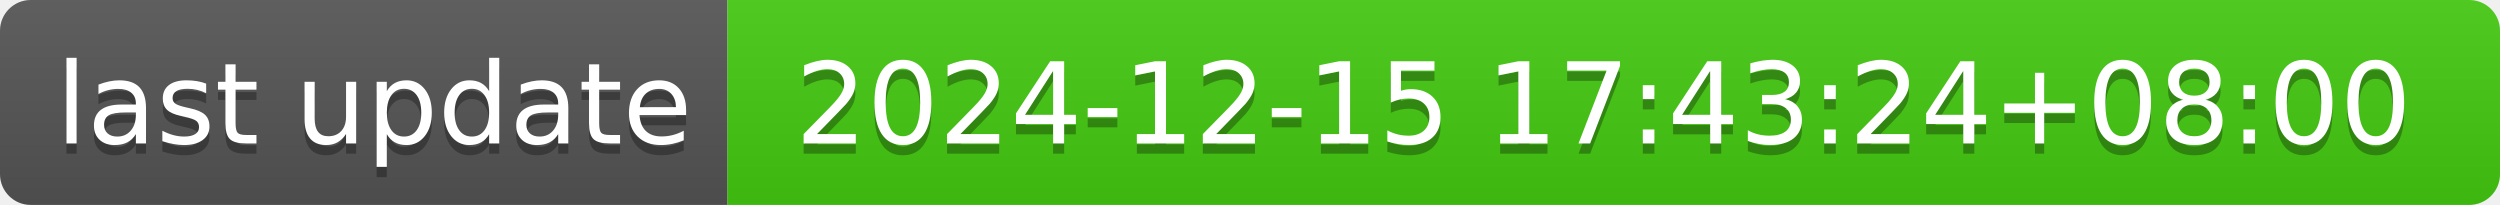
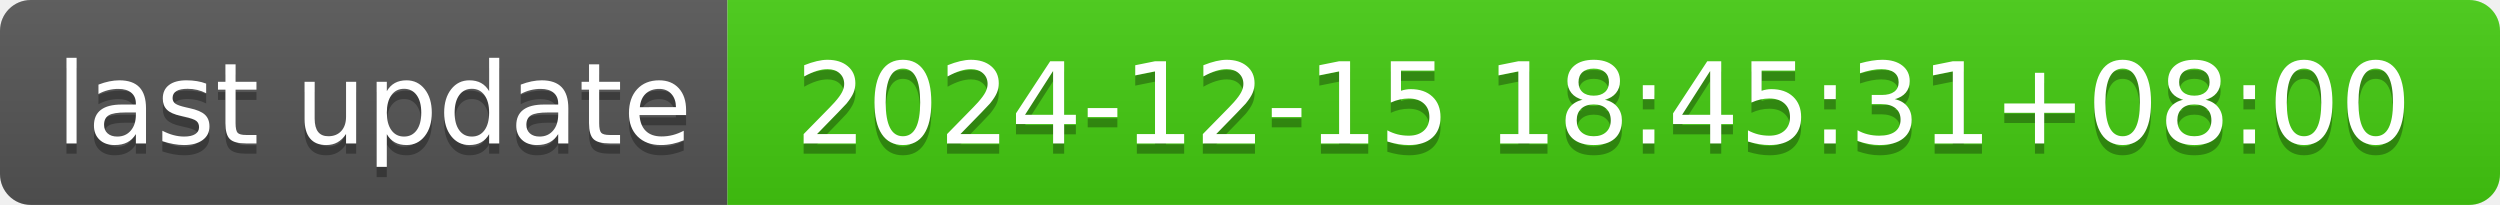
- <svg xmlns="http://www.w3.org/2000/svg" width="244" height="20" role="img" aria-label="last update: 2024-12-15 17:43:24+08:00">
+ <svg xmlns="http://www.w3.org/2000/svg" width="244" height="20" role="img" aria-label="last update: 2024-12-15 18:45:31+08:00">
  <linearGradient id="s" x2="0" y2="100%">
    <stop offset="0" stop-color="#bbb" stop-opacity=".1" />
    <stop offset="1" stop-opacity=".1" />
  </linearGradient>
  <clipPath id="r">
    <rect width="244" height="20" rx="3" fill="#fff" />
  </clipPath>
  <g clip-path="url(#r)">
    <rect width="71" height="20" fill="#555" />
    <rect x="71" width="173" height="20" fill="#4c1" />
    <rect width="244" height="20" fill="url(#s)" />
  </g>
  <g fill="#fff" text-anchor="middle" font-family="Verdana,Geneva,DejaVu Sans,sans-serif" text-rendering="geometricPrecision" font-size="110">
    <text aria-hidden="true" x="365" y="150" fill="#010101" fill-opacity=".3" transform="scale(.1)" textLength="610">last update</text>
    <text x="365" y="140" transform="scale(.1)" fill="#fff" textLength="610">last update</text>
-     <text aria-hidden="true" x="1565" y="150" fill="#010101" fill-opacity=".3" transform="scale(.1)" textLength="1630">2024-12-15 17:43:24+08:00</text>
-     <text x="1565" y="140" transform="scale(.1)" fill="#fff" textLength="1630">2024-12-15 17:43:24+08:00</text>
+     <text aria-hidden="true" x="1565" y="150" fill="#010101" fill-opacity=".3" transform="scale(.1)" textLength="1630">2024-12-15 18:45:31+08:00</text>
+     <text x="1565" y="140" transform="scale(.1)" fill="#fff" textLength="1630">2024-12-15 18:45:31+08:00</text>
  </g>
</svg>
